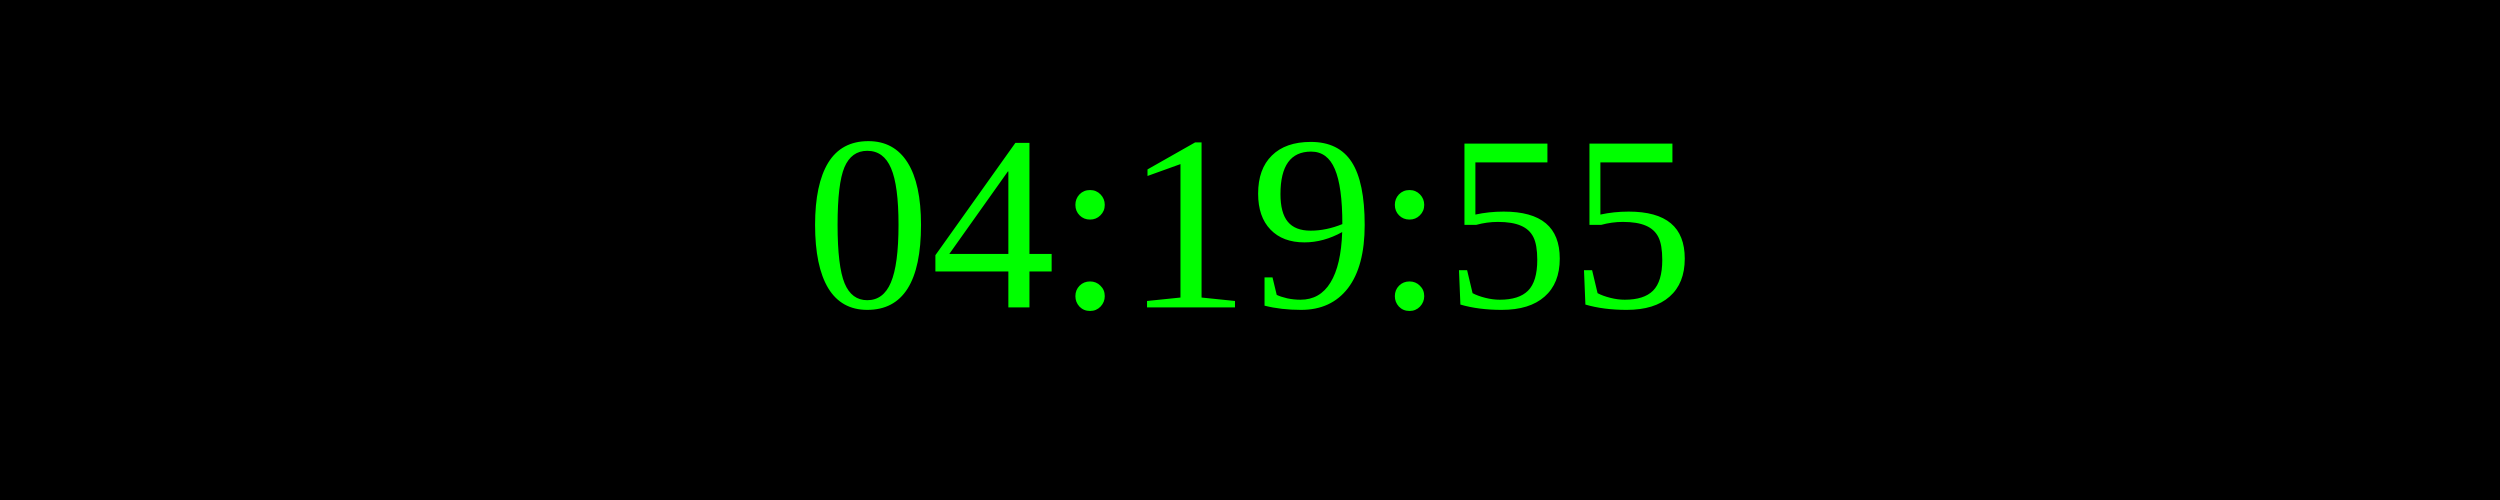
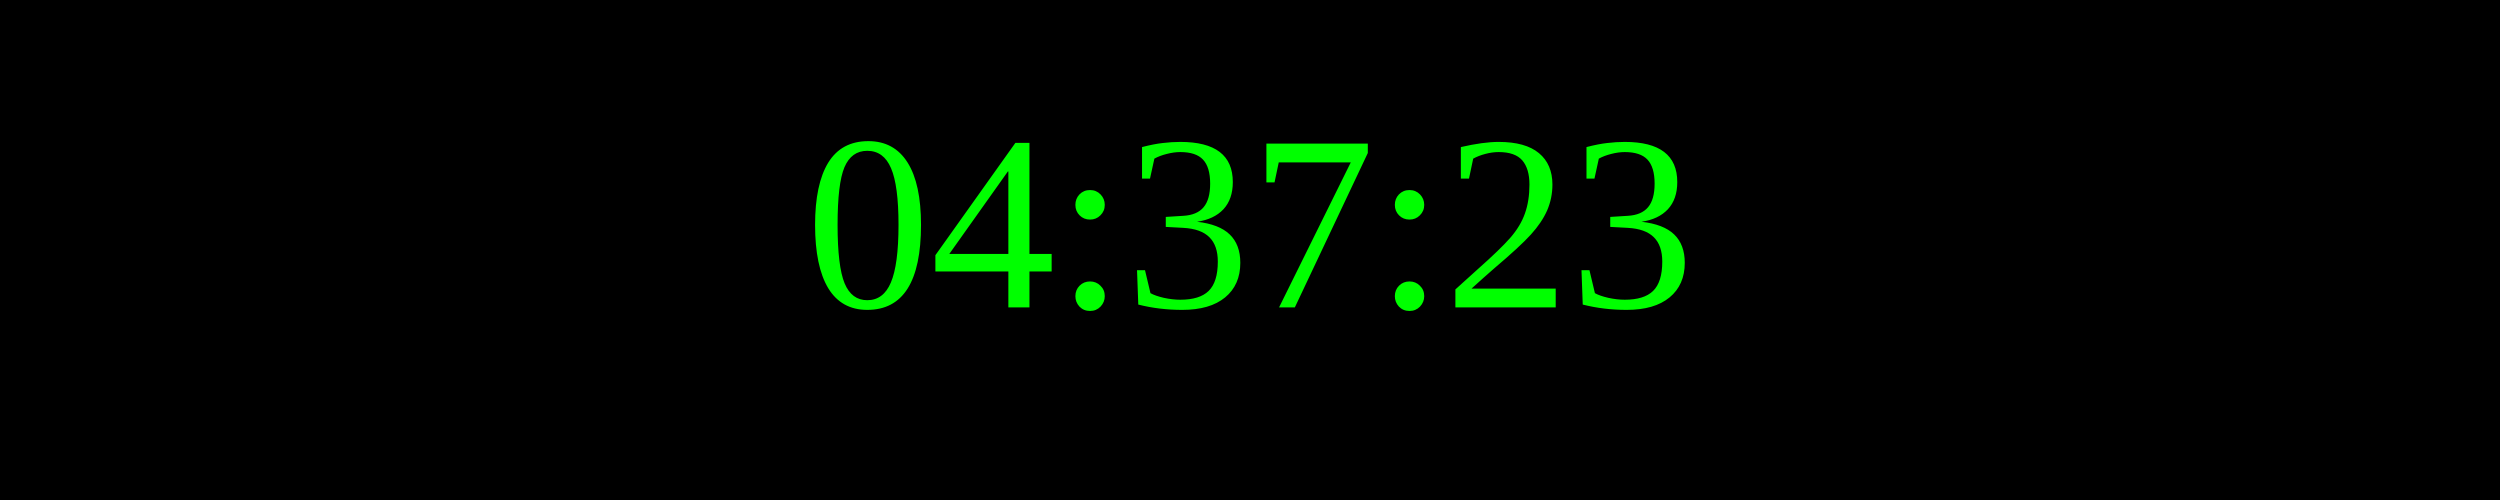
<svg xmlns="http://www.w3.org/2000/svg" width="250" height="50">
  <rect width="100%" height="100%" fill="black" />
  <text x="50%" y="50%" font-size="25" fill="lime" text-anchor="middle" dominant-baseline="middle">
- 04:19:55
+ 04:37:23
</text>
</svg>
